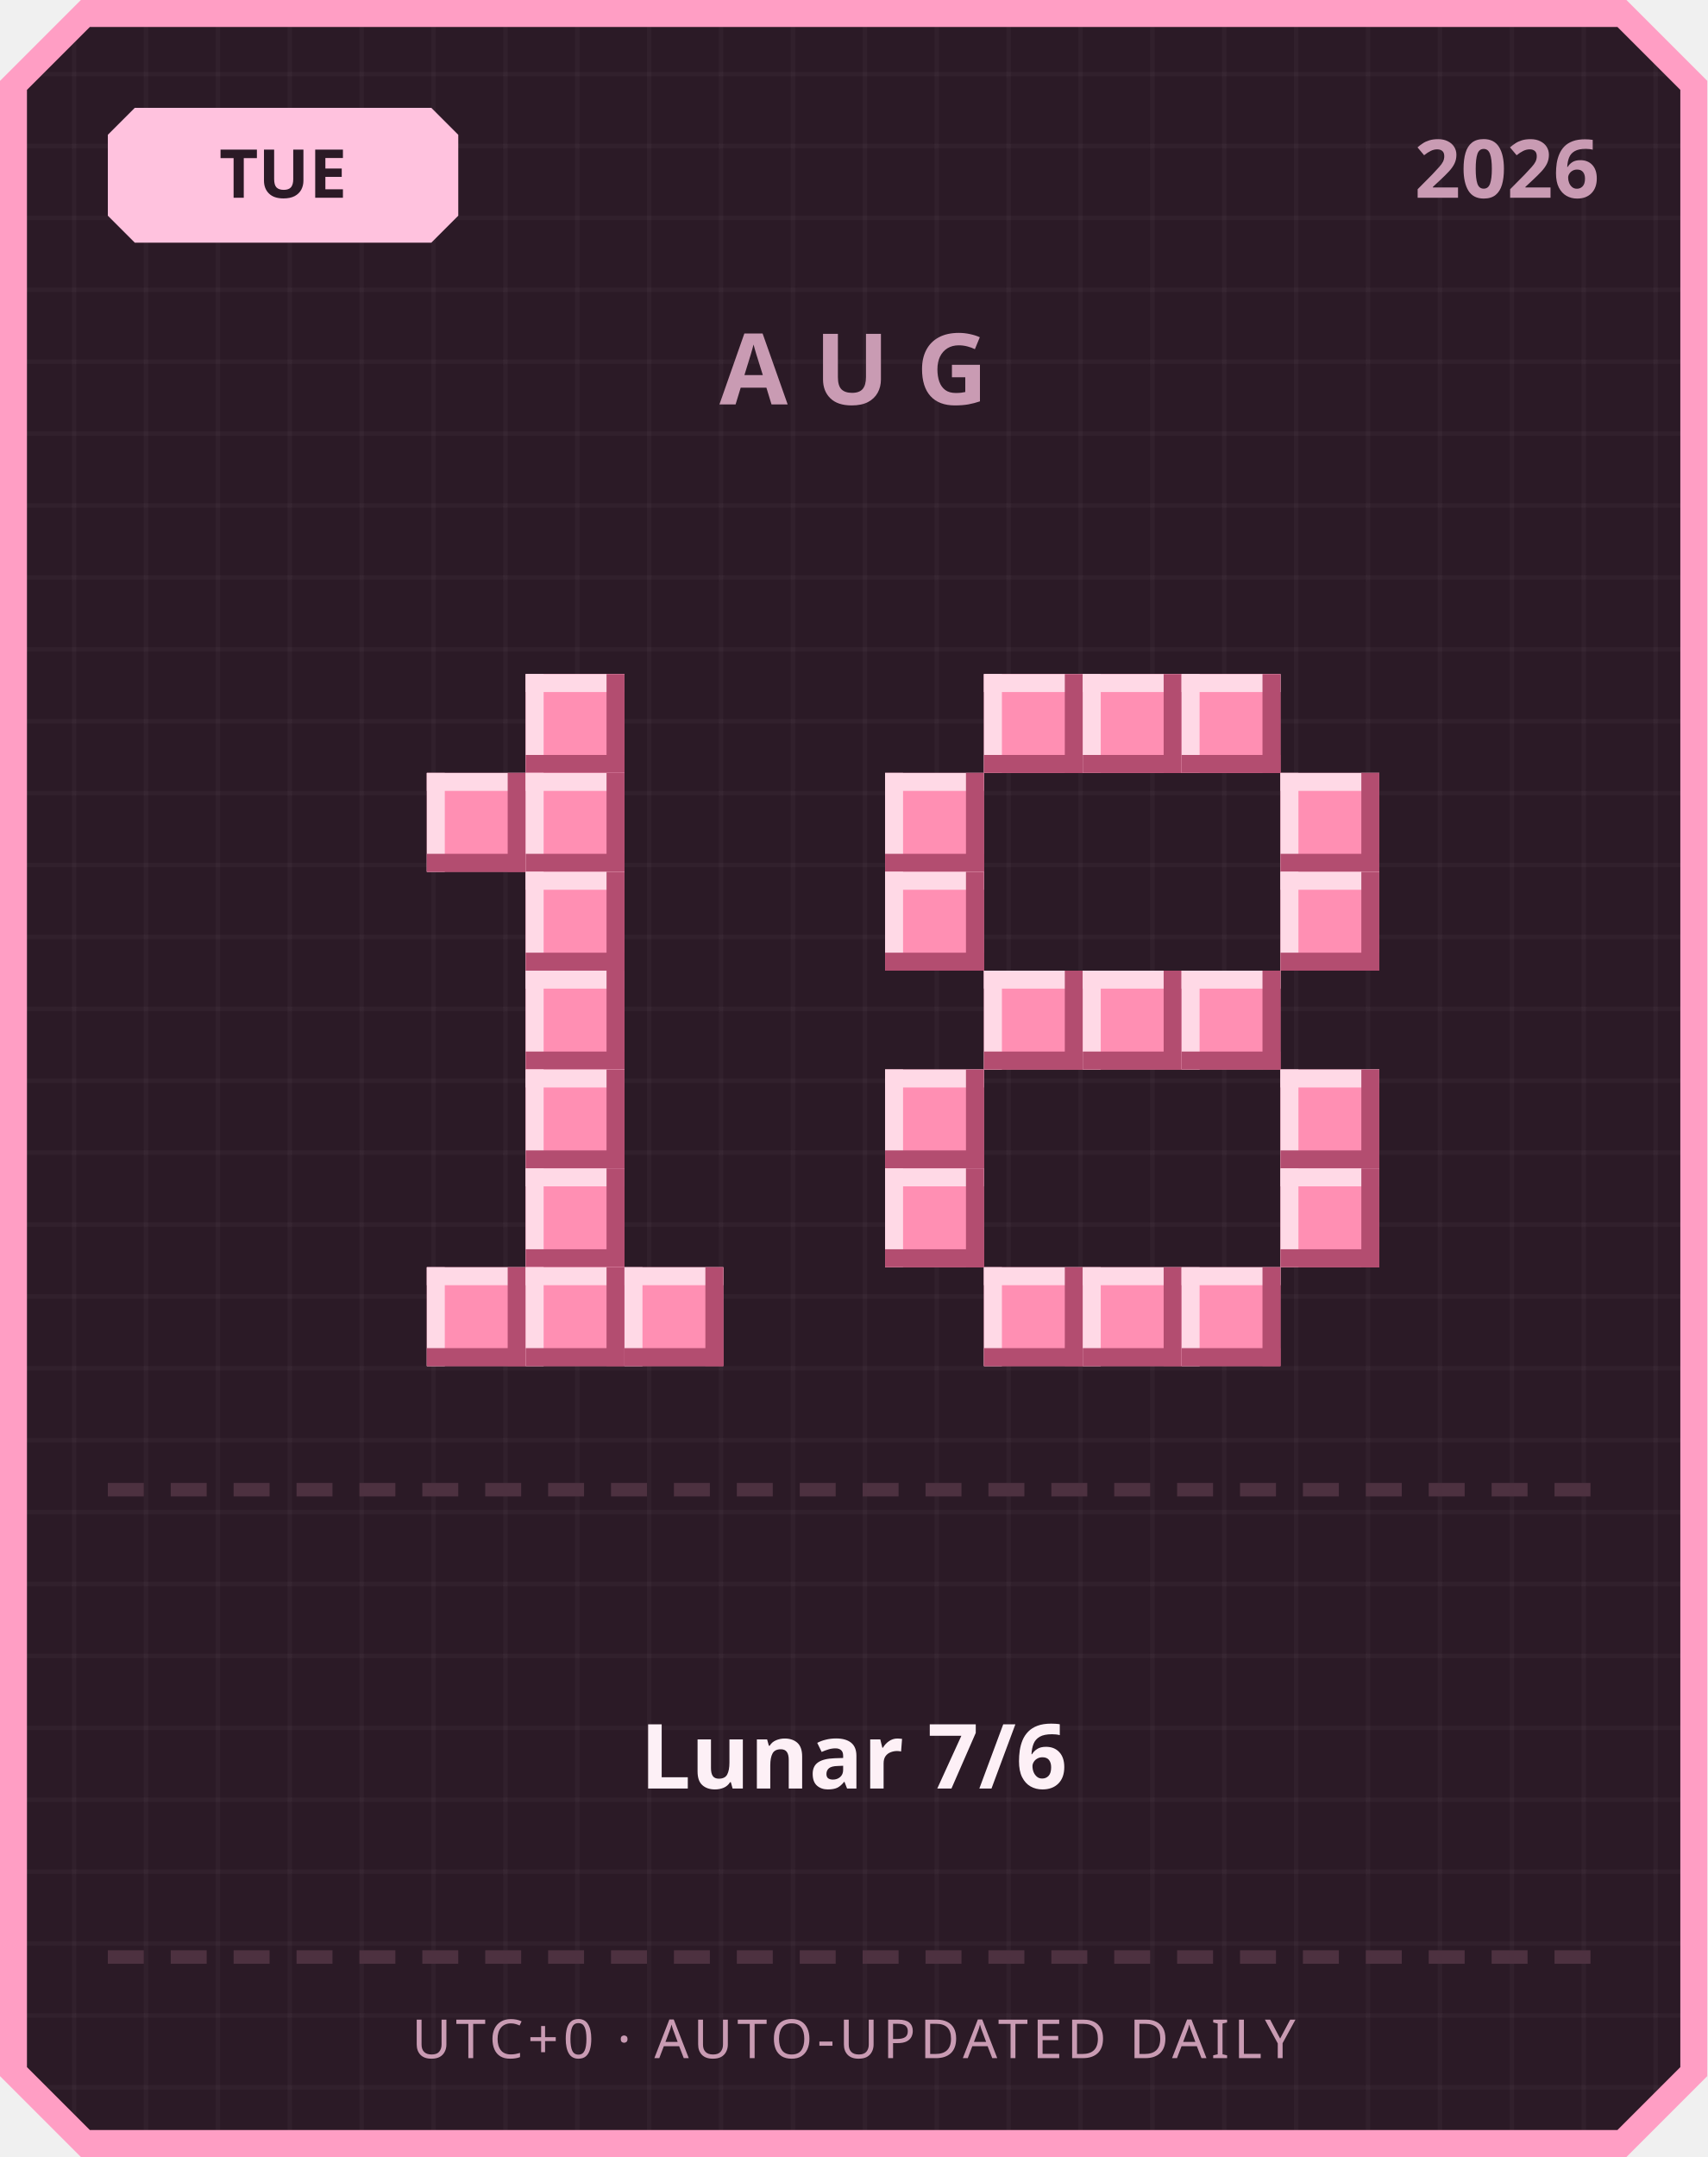
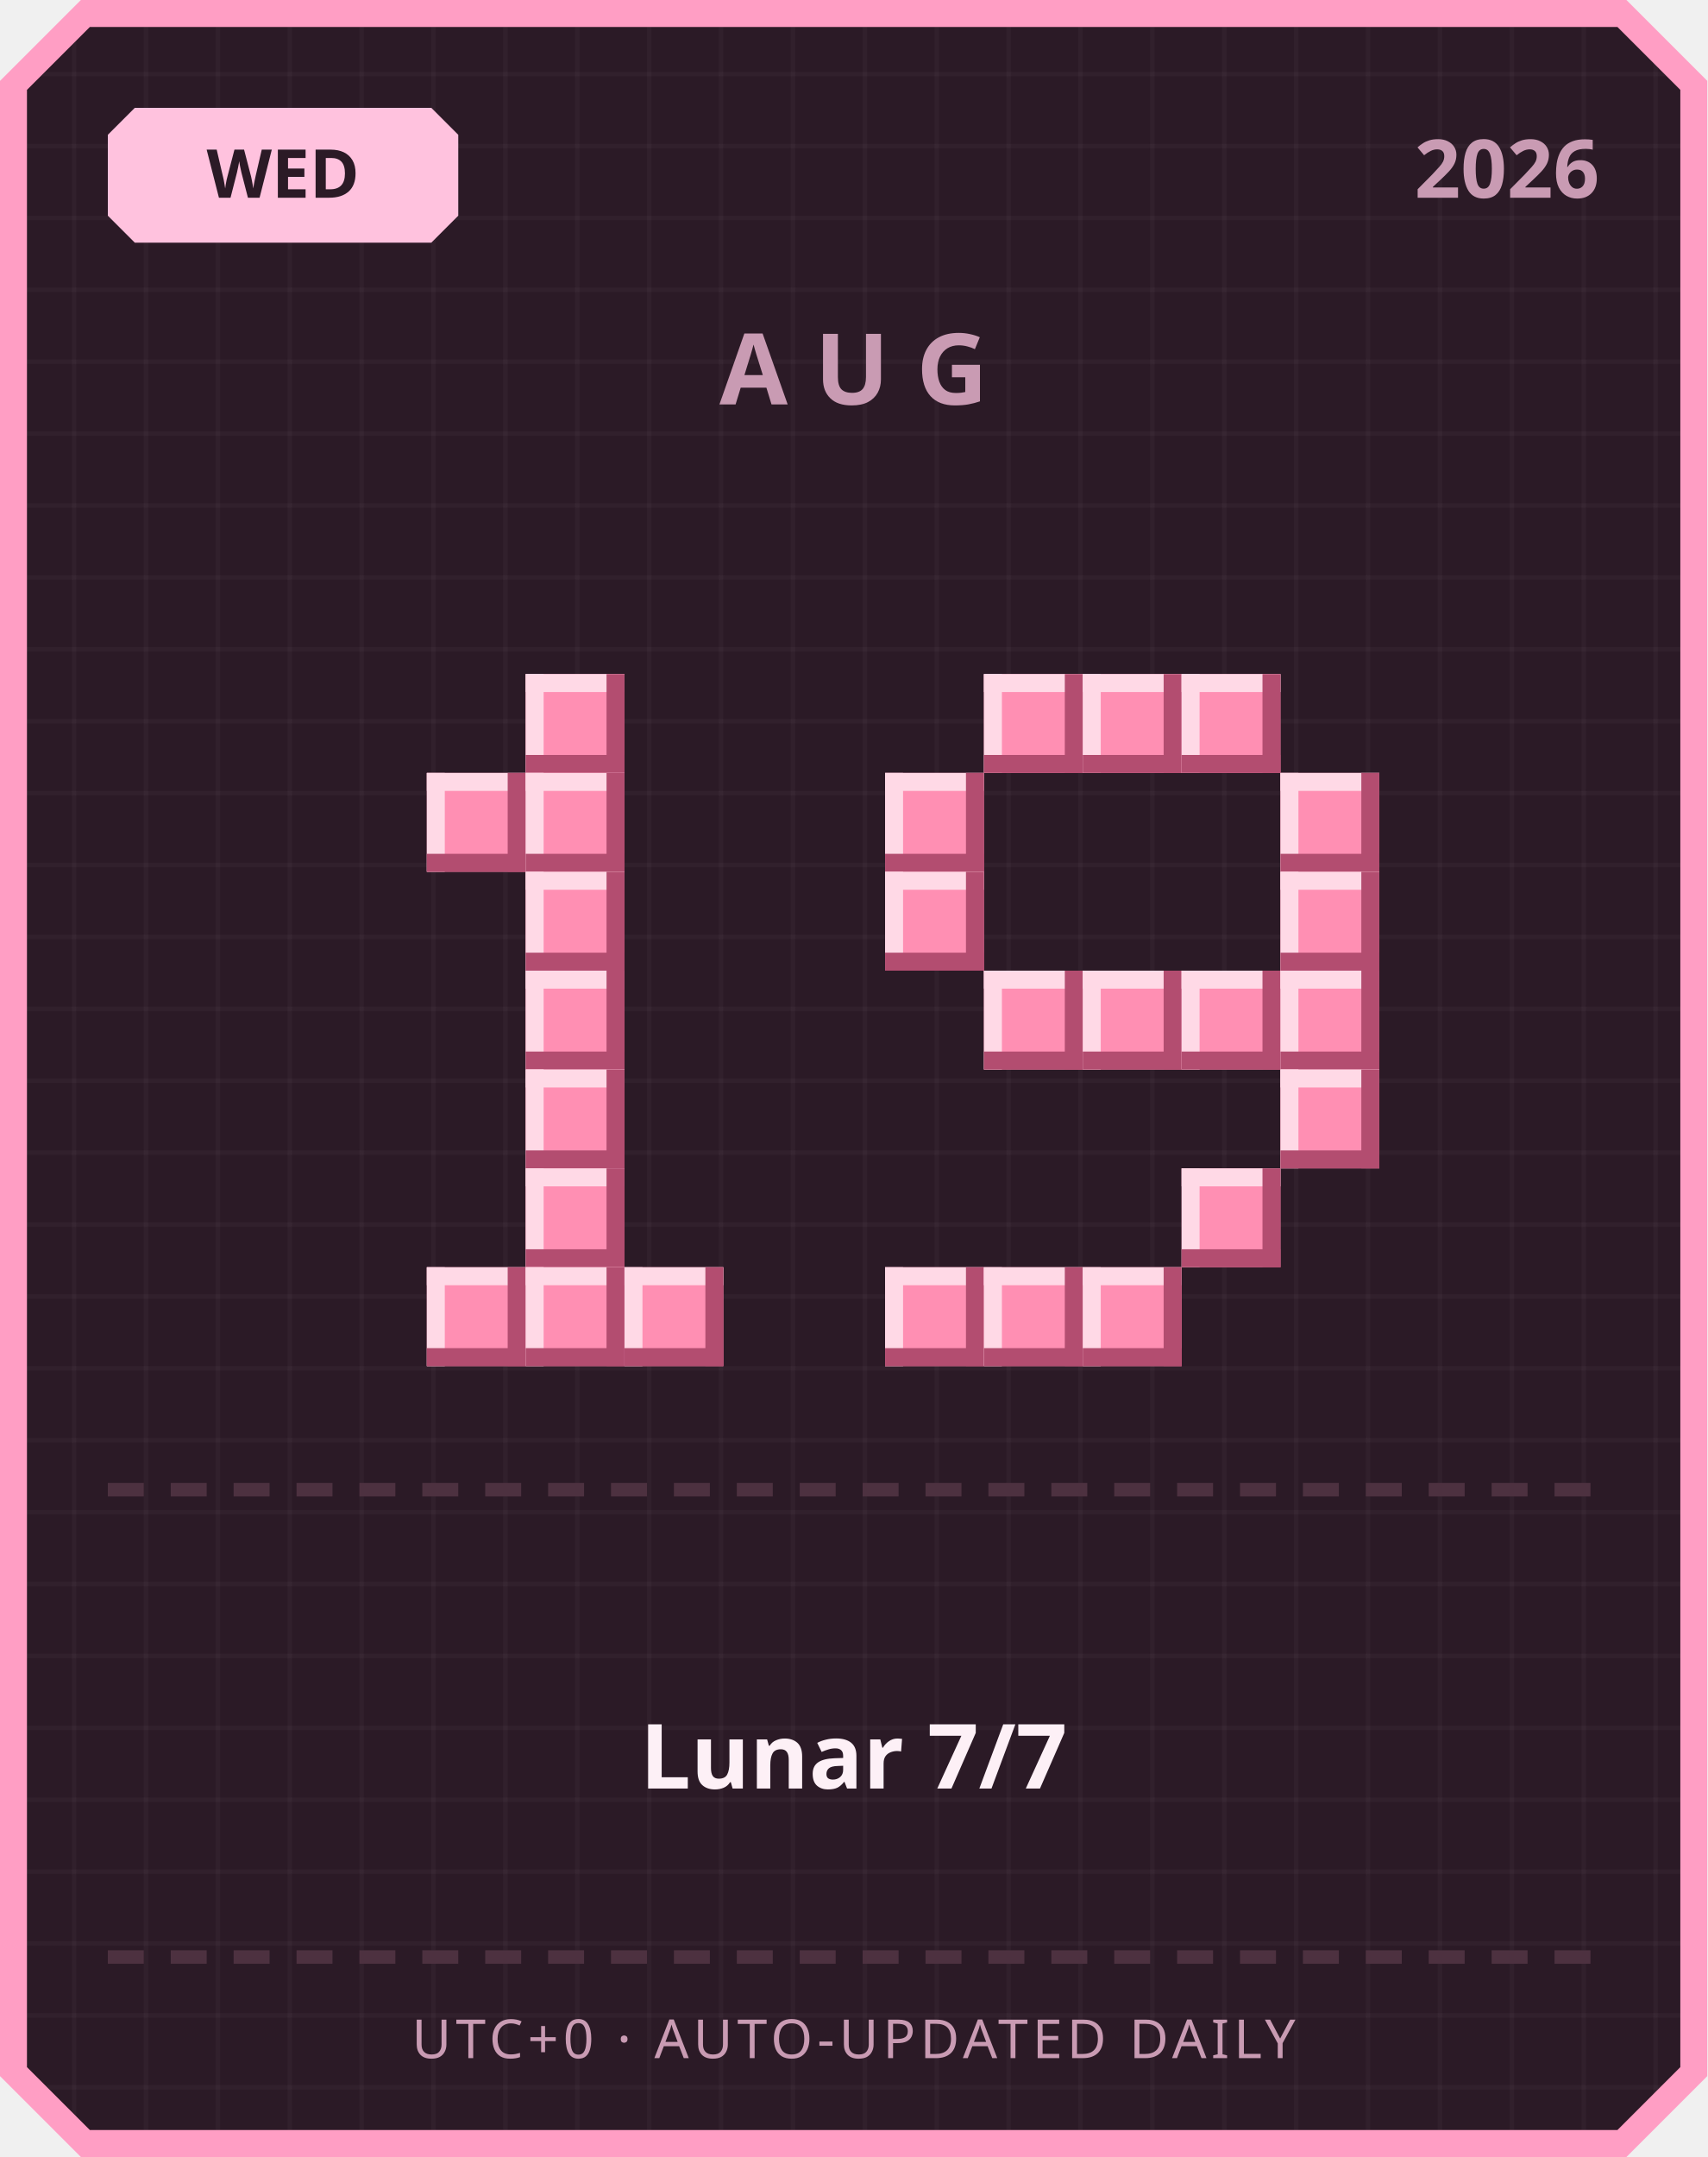
<svg xmlns="http://www.w3.org/2000/svg" width="380" height="480" viewBox="0 0 380 480">
  <defs>
    <pattern id="grid" width="16" height="16" patternUnits="userSpaceOnUse">
      <rect width="16" height="16" fill="#2b1a26" />
      <rect width="1" height="16" fill="#ffffff" opacity="0.03" />
      <rect width="16" height="1" fill="#ffffff" opacity="0.03" />
    </pattern>
  </defs>
  <path d="M 18,0 L 362,0 L 380,18 L 380,462 L 362,480 L 18,480 L 0,462 L 0,18 Z" fill="#ff9ec4" />
  <path d="M 20,6 L 360,6 L 374,20 L 374,460 L 360,474 L 20,474 L 6,460 L 6,20 Z" fill="url(#grid)" />
  <path d="M 30,24 L 96,24 L 102,30 L 102,48 L 96,54 L 30,54 L 24,48 L 24,30 Z" fill="#ffc2de" />
-   <text x="63" y="44" text-anchor="middle" font-family="'Segoe UI', sans-serif" font-size="15" font-weight="700" fill="#2b1a26">TUE</text>
+   <text x="63" y="44" text-anchor="middle" font-family="'Segoe UI', sans-serif" font-size="15" font-weight="700" fill="#2b1a26">WED</text>
  <text x="356" y="44" text-anchor="end" font-family="'Segoe UI', sans-serif" font-size="18" font-weight="700" fill="#c99bb3">2026</text>
  <text x="190" y="90" text-anchor="middle" font-family="'Segoe UI', sans-serif" font-size="22" font-weight="700" letter-spacing="6" fill="#c99bb3">AUG</text>
  <rect x="117" y="150" width="22" height="22" fill="#ff8fb3" />
  <rect x="117" y="150" width="22" height="4" fill="#ffd9e6" />
  <rect x="117" y="150" width="4" height="22" fill="#ffd9e6" />
  <rect x="117" y="168" width="22" height="4" fill="#b34d70" />
  <rect x="135" y="150" width="4" height="22" fill="#b34d70" />
  <rect x="95" y="172" width="22" height="22" fill="#ff8fb3" />
  <rect x="95" y="172" width="22" height="4" fill="#ffd9e6" />
  <rect x="95" y="172" width="4" height="22" fill="#ffd9e6" />
  <rect x="95" y="190" width="22" height="4" fill="#b34d70" />
  <rect x="113" y="172" width="4" height="22" fill="#b34d70" />
  <rect x="117" y="172" width="22" height="22" fill="#ff8fb3" />
  <rect x="117" y="172" width="22" height="4" fill="#ffd9e6" />
  <rect x="117" y="172" width="4" height="22" fill="#ffd9e6" />
  <rect x="117" y="190" width="22" height="4" fill="#b34d70" />
  <rect x="135" y="172" width="4" height="22" fill="#b34d70" />
  <rect x="117" y="194" width="22" height="22" fill="#ff8fb3" />
  <rect x="117" y="194" width="22" height="4" fill="#ffd9e6" />
  <rect x="117" y="194" width="4" height="22" fill="#ffd9e6" />
  <rect x="117" y="212" width="22" height="4" fill="#b34d70" />
  <rect x="135" y="194" width="4" height="22" fill="#b34d70" />
  <rect x="117" y="216" width="22" height="22" fill="#ff8fb3" />
  <rect x="117" y="216" width="22" height="4" fill="#ffd9e6" />
  <rect x="117" y="216" width="4" height="22" fill="#ffd9e6" />
  <rect x="117" y="234" width="22" height="4" fill="#b34d70" />
  <rect x="135" y="216" width="4" height="22" fill="#b34d70" />
  <rect x="117" y="238" width="22" height="22" fill="#ff8fb3" />
  <rect x="117" y="238" width="22" height="4" fill="#ffd9e6" />
  <rect x="117" y="238" width="4" height="22" fill="#ffd9e6" />
  <rect x="117" y="256" width="22" height="4" fill="#b34d70" />
  <rect x="135" y="238" width="4" height="22" fill="#b34d70" />
  <rect x="117" y="260" width="22" height="22" fill="#ff8fb3" />
  <rect x="117" y="260" width="22" height="4" fill="#ffd9e6" />
  <rect x="117" y="260" width="4" height="22" fill="#ffd9e6" />
  <rect x="117" y="278" width="22" height="4" fill="#b34d70" />
  <rect x="135" y="260" width="4" height="22" fill="#b34d70" />
  <rect x="95" y="282" width="22" height="22" fill="#ff8fb3" />
  <rect x="95" y="282" width="22" height="4" fill="#ffd9e6" />
  <rect x="95" y="282" width="4" height="22" fill="#ffd9e6" />
  <rect x="95" y="300" width="22" height="4" fill="#b34d70" />
  <rect x="113" y="282" width="4" height="22" fill="#b34d70" />
  <rect x="117" y="282" width="22" height="22" fill="#ff8fb3" />
  <rect x="117" y="282" width="22" height="4" fill="#ffd9e6" />
  <rect x="117" y="282" width="4" height="22" fill="#ffd9e6" />
  <rect x="117" y="300" width="22" height="4" fill="#b34d70" />
  <rect x="135" y="282" width="4" height="22" fill="#b34d70" />
  <rect x="139" y="282" width="22" height="22" fill="#ff8fb3" />
  <rect x="139" y="282" width="22" height="4" fill="#ffd9e6" />
  <rect x="139" y="282" width="4" height="22" fill="#ffd9e6" />
  <rect x="139" y="300" width="22" height="4" fill="#b34d70" />
  <rect x="157" y="282" width="4" height="22" fill="#b34d70" />
  <rect x="219" y="150" width="22" height="22" fill="#ff8fb3" />
  <rect x="219" y="150" width="22" height="4" fill="#ffd9e6" />
  <rect x="219" y="150" width="4" height="22" fill="#ffd9e6" />
  <rect x="219" y="168" width="22" height="4" fill="#b34d70" />
  <rect x="237" y="150" width="4" height="22" fill="#b34d70" />
  <rect x="241" y="150" width="22" height="22" fill="#ff8fb3" />
  <rect x="241" y="150" width="22" height="4" fill="#ffd9e6" />
  <rect x="241" y="150" width="4" height="22" fill="#ffd9e6" />
  <rect x="241" y="168" width="22" height="4" fill="#b34d70" />
  <rect x="259" y="150" width="4" height="22" fill="#b34d70" />
  <rect x="263" y="150" width="22" height="22" fill="#ff8fb3" />
  <rect x="263" y="150" width="22" height="4" fill="#ffd9e6" />
  <rect x="263" y="150" width="4" height="22" fill="#ffd9e6" />
  <rect x="263" y="168" width="22" height="4" fill="#b34d70" />
  <rect x="281" y="150" width="4" height="22" fill="#b34d70" />
  <rect x="197" y="172" width="22" height="22" fill="#ff8fb3" />
  <rect x="197" y="172" width="22" height="4" fill="#ffd9e6" />
  <rect x="197" y="172" width="4" height="22" fill="#ffd9e6" />
  <rect x="197" y="190" width="22" height="4" fill="#b34d70" />
  <rect x="215" y="172" width="4" height="22" fill="#b34d70" />
  <rect x="285" y="172" width="22" height="22" fill="#ff8fb3" />
  <rect x="285" y="172" width="22" height="4" fill="#ffd9e6" />
  <rect x="285" y="172" width="4" height="22" fill="#ffd9e6" />
  <rect x="285" y="190" width="22" height="4" fill="#b34d70" />
  <rect x="303" y="172" width="4" height="22" fill="#b34d70" />
  <rect x="197" y="194" width="22" height="22" fill="#ff8fb3" />
  <rect x="197" y="194" width="22" height="4" fill="#ffd9e6" />
  <rect x="197" y="194" width="4" height="22" fill="#ffd9e6" />
  <rect x="197" y="212" width="22" height="4" fill="#b34d70" />
  <rect x="215" y="194" width="4" height="22" fill="#b34d70" />
  <rect x="285" y="194" width="22" height="22" fill="#ff8fb3" />
  <rect x="285" y="194" width="22" height="4" fill="#ffd9e6" />
  <rect x="285" y="194" width="4" height="22" fill="#ffd9e6" />
  <rect x="285" y="212" width="22" height="4" fill="#b34d70" />
  <rect x="303" y="194" width="4" height="22" fill="#b34d70" />
  <rect x="219" y="216" width="22" height="22" fill="#ff8fb3" />
  <rect x="219" y="216" width="22" height="4" fill="#ffd9e6" />
  <rect x="219" y="216" width="4" height="22" fill="#ffd9e6" />
  <rect x="219" y="234" width="22" height="4" fill="#b34d70" />
  <rect x="237" y="216" width="4" height="22" fill="#b34d70" />
  <rect x="241" y="216" width="22" height="22" fill="#ff8fb3" />
  <rect x="241" y="216" width="22" height="4" fill="#ffd9e6" />
  <rect x="241" y="216" width="4" height="22" fill="#ffd9e6" />
  <rect x="241" y="234" width="22" height="4" fill="#b34d70" />
  <rect x="259" y="216" width="4" height="22" fill="#b34d70" />
  <rect x="263" y="216" width="22" height="22" fill="#ff8fb3" />
  <rect x="263" y="216" width="22" height="4" fill="#ffd9e6" />
  <rect x="263" y="216" width="4" height="22" fill="#ffd9e6" />
  <rect x="263" y="234" width="22" height="4" fill="#b34d70" />
  <rect x="281" y="216" width="4" height="22" fill="#b34d70" />
-   <rect x="197" y="238" width="22" height="22" fill="#ff8fb3" />
-   <rect x="197" y="238" width="22" height="4" fill="#ffd9e6" />
-   <rect x="197" y="238" width="4" height="22" fill="#ffd9e6" />
-   <rect x="197" y="256" width="22" height="4" fill="#b34d70" />
-   <rect x="215" y="238" width="4" height="22" fill="#b34d70" />
+   <rect x="285" y="216" width="22" height="22" fill="#ff8fb3" />
+   <rect x="285" y="216" width="22" height="4" fill="#ffd9e6" />
+   <rect x="285" y="216" width="4" height="22" fill="#ffd9e6" />
+   <rect x="285" y="234" width="22" height="4" fill="#b34d70" />
+   <rect x="303" y="216" width="4" height="22" fill="#b34d70" />
  <rect x="285" y="238" width="22" height="22" fill="#ff8fb3" />
  <rect x="285" y="238" width="22" height="4" fill="#ffd9e6" />
  <rect x="285" y="238" width="4" height="22" fill="#ffd9e6" />
  <rect x="285" y="256" width="22" height="4" fill="#b34d70" />
  <rect x="303" y="238" width="4" height="22" fill="#b34d70" />
-   <rect x="197" y="260" width="22" height="22" fill="#ff8fb3" />
-   <rect x="197" y="260" width="22" height="4" fill="#ffd9e6" />
-   <rect x="197" y="260" width="4" height="22" fill="#ffd9e6" />
-   <rect x="197" y="278" width="22" height="4" fill="#b34d70" />
-   <rect x="215" y="260" width="4" height="22" fill="#b34d70" />
-   <rect x="285" y="260" width="22" height="22" fill="#ff8fb3" />
-   <rect x="285" y="260" width="22" height="4" fill="#ffd9e6" />
-   <rect x="285" y="260" width="4" height="22" fill="#ffd9e6" />
-   <rect x="285" y="278" width="22" height="4" fill="#b34d70" />
-   <rect x="303" y="260" width="4" height="22" fill="#b34d70" />
+   <rect x="263" y="260" width="22" height="22" fill="#ff8fb3" />
+   <rect x="263" y="260" width="22" height="4" fill="#ffd9e6" />
+   <rect x="263" y="260" width="4" height="22" fill="#ffd9e6" />
+   <rect x="263" y="278" width="22" height="4" fill="#b34d70" />
+   <rect x="281" y="260" width="4" height="22" fill="#b34d70" />
+   <rect x="197" y="282" width="22" height="22" fill="#ff8fb3" />
+   <rect x="197" y="282" width="22" height="4" fill="#ffd9e6" />
+   <rect x="197" y="282" width="4" height="22" fill="#ffd9e6" />
+   <rect x="197" y="300" width="22" height="4" fill="#b34d70" />
+   <rect x="215" y="282" width="4" height="22" fill="#b34d70" />
  <rect x="219" y="282" width="22" height="22" fill="#ff8fb3" />
  <rect x="219" y="282" width="22" height="4" fill="#ffd9e6" />
  <rect x="219" y="282" width="4" height="22" fill="#ffd9e6" />
  <rect x="219" y="300" width="22" height="4" fill="#b34d70" />
  <rect x="237" y="282" width="4" height="22" fill="#b34d70" />
  <rect x="241" y="282" width="22" height="22" fill="#ff8fb3" />
  <rect x="241" y="282" width="22" height="4" fill="#ffd9e6" />
  <rect x="241" y="282" width="4" height="22" fill="#ffd9e6" />
  <rect x="241" y="300" width="22" height="4" fill="#b34d70" />
  <rect x="259" y="282" width="4" height="22" fill="#b34d70" />
-   <rect x="263" y="282" width="22" height="22" fill="#ff8fb3" />
-   <rect x="263" y="282" width="22" height="4" fill="#ffd9e6" />
-   <rect x="263" y="282" width="4" height="22" fill="#ffd9e6" />
-   <rect x="263" y="300" width="22" height="4" fill="#b34d70" />
-   <rect x="281" y="282" width="4" height="22" fill="#b34d70" />
  <rect x="24" y="330" width="8" height="3" fill="#4d3140" />
  <rect x="38" y="330" width="8" height="3" fill="#4d3140" />
  <rect x="52" y="330" width="8" height="3" fill="#4d3140" />
  <rect x="66" y="330" width="8" height="3" fill="#4d3140" />
  <rect x="80" y="330" width="8" height="3" fill="#4d3140" />
  <rect x="94" y="330" width="8" height="3" fill="#4d3140" />
  <rect x="108" y="330" width="8" height="3" fill="#4d3140" />
  <rect x="122" y="330" width="8" height="3" fill="#4d3140" />
  <rect x="136" y="330" width="8" height="3" fill="#4d3140" />
  <rect x="150" y="330" width="8" height="3" fill="#4d3140" />
  <rect x="164" y="330" width="8" height="3" fill="#4d3140" />
  <rect x="178" y="330" width="8" height="3" fill="#4d3140" />
  <rect x="192" y="330" width="8" height="3" fill="#4d3140" />
  <rect x="206" y="330" width="8" height="3" fill="#4d3140" />
  <rect x="220" y="330" width="8" height="3" fill="#4d3140" />
  <rect x="234" y="330" width="8" height="3" fill="#4d3140" />
  <rect x="248" y="330" width="8" height="3" fill="#4d3140" />
  <rect x="262" y="330" width="8" height="3" fill="#4d3140" />
  <rect x="276" y="330" width="8" height="3" fill="#4d3140" />
  <rect x="290" y="330" width="8" height="3" fill="#4d3140" />
  <rect x="304" y="330" width="8" height="3" fill="#4d3140" />
  <rect x="318" y="330" width="8" height="3" fill="#4d3140" />
  <rect x="332" y="330" width="8" height="3" fill="#4d3140" />
  <rect x="346" y="330" width="8" height="3" fill="#4d3140" />
-   <text x="190" y="398" text-anchor="middle" font-family="'Segoe UI', 'Microsoft JhengHei', sans-serif" font-size="20" font-weight="700" fill="#fdf0f6">Lunar 7/6</text>
+   <text x="190" y="398" text-anchor="middle" font-family="'Segoe UI', 'Microsoft JhengHei', sans-serif" font-size="20" font-weight="700" fill="#fdf0f6">Lunar 7/7</text>
  <rect x="24" y="434" width="8" height="3" fill="#4d3140" />
  <rect x="38" y="434" width="8" height="3" fill="#4d3140" />
  <rect x="52" y="434" width="8" height="3" fill="#4d3140" />
  <rect x="66" y="434" width="8" height="3" fill="#4d3140" />
  <rect x="80" y="434" width="8" height="3" fill="#4d3140" />
  <rect x="94" y="434" width="8" height="3" fill="#4d3140" />
  <rect x="108" y="434" width="8" height="3" fill="#4d3140" />
  <rect x="122" y="434" width="8" height="3" fill="#4d3140" />
  <rect x="136" y="434" width="8" height="3" fill="#4d3140" />
  <rect x="150" y="434" width="8" height="3" fill="#4d3140" />
  <rect x="164" y="434" width="8" height="3" fill="#4d3140" />
  <rect x="178" y="434" width="8" height="3" fill="#4d3140" />
  <rect x="192" y="434" width="8" height="3" fill="#4d3140" />
  <rect x="206" y="434" width="8" height="3" fill="#4d3140" />
  <rect x="220" y="434" width="8" height="3" fill="#4d3140" />
  <rect x="234" y="434" width="8" height="3" fill="#4d3140" />
  <rect x="248" y="434" width="8" height="3" fill="#4d3140" />
  <rect x="262" y="434" width="8" height="3" fill="#4d3140" />
  <rect x="276" y="434" width="8" height="3" fill="#4d3140" />
  <rect x="290" y="434" width="8" height="3" fill="#4d3140" />
  <rect x="304" y="434" width="8" height="3" fill="#4d3140" />
  <rect x="318" y="434" width="8" height="3" fill="#4d3140" />
  <rect x="332" y="434" width="8" height="3" fill="#4d3140" />
  <rect x="346" y="434" width="8" height="3" fill="#4d3140" />
  <text x="190" y="458" text-anchor="middle" font-family="'Segoe UI', sans-serif" font-size="12" letter-spacing="1" fill="#c99bb3">UTC+0 · AUTO-UPDATED DAILY</text>
</svg>
